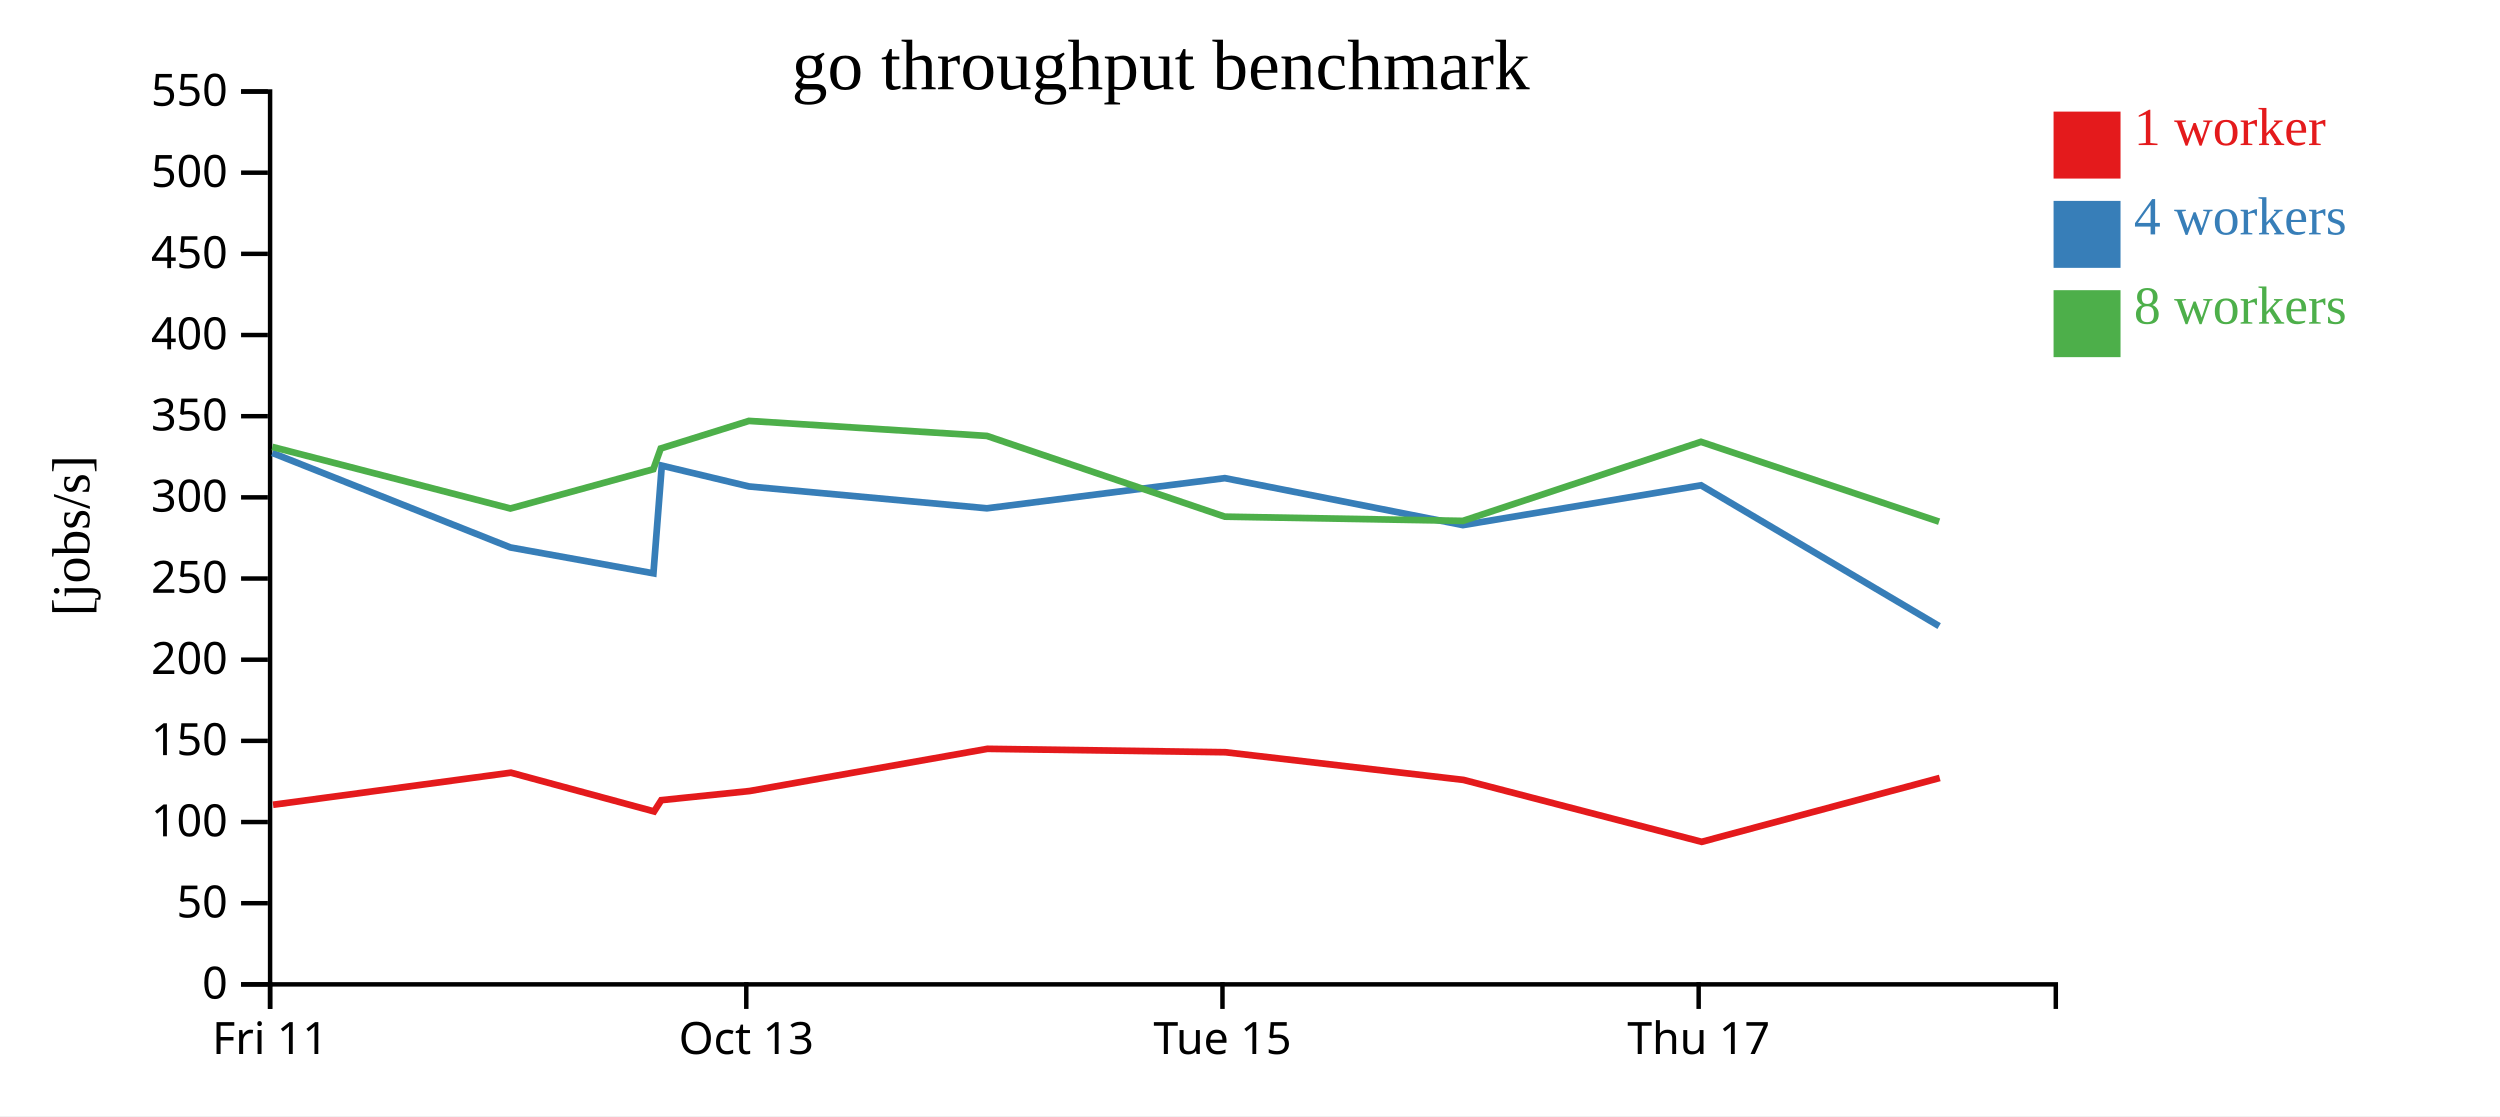
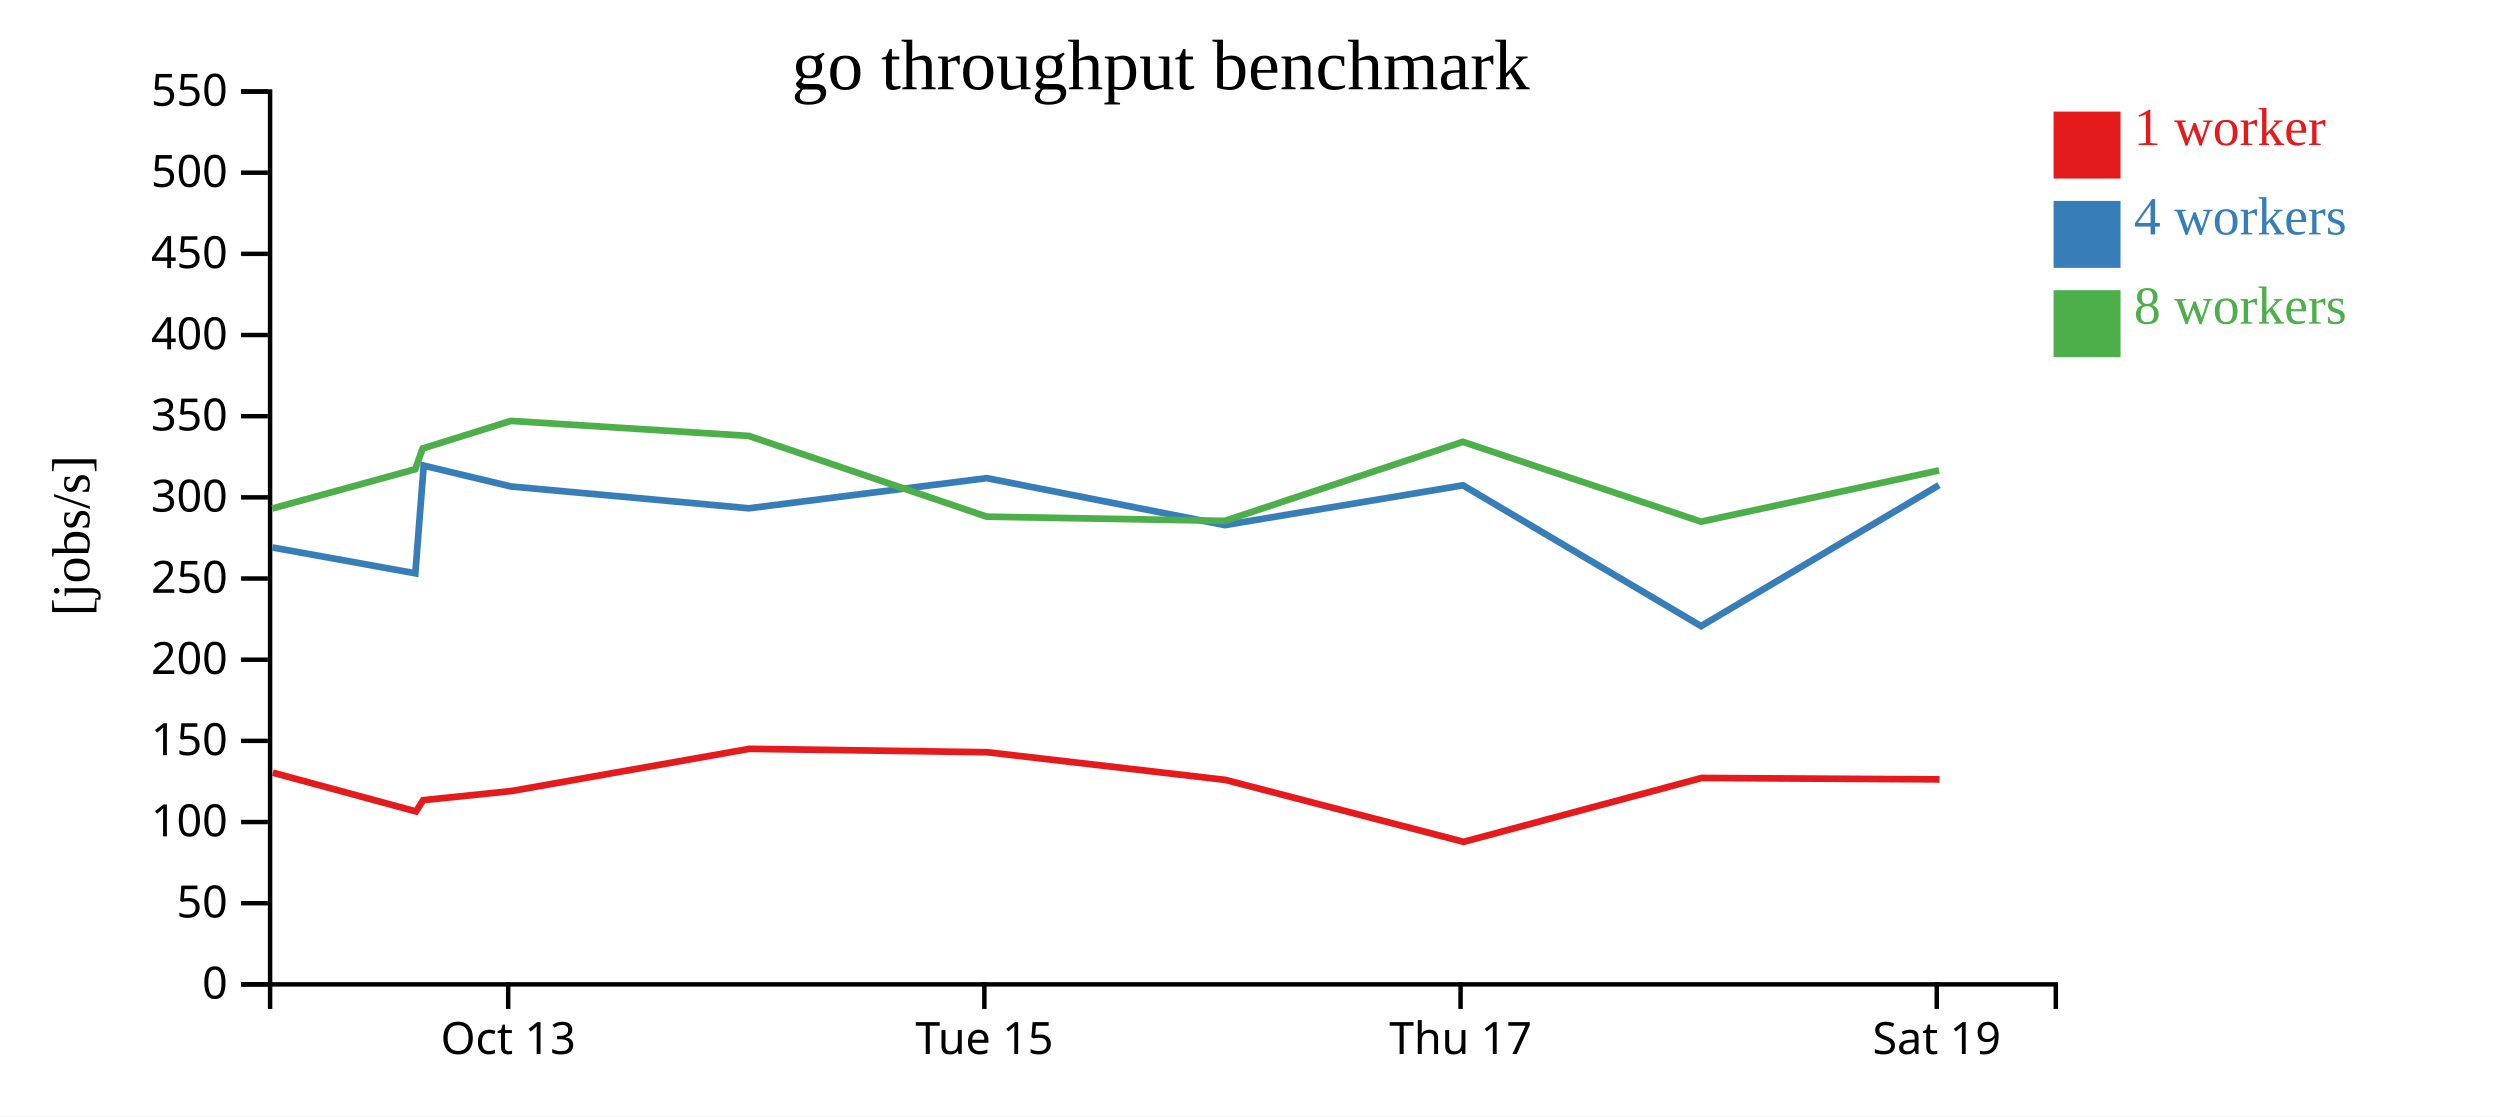
<svg xmlns="http://www.w3.org/2000/svg" width="560" height="250">
  <rect width="100%" height="100%" fill="white" />
  <g transform="translate(60,20)">
    <g transform="translate(0,200)" fill="none" font-size="10" font-family="sans-serif" text-anchor="middle">
      <path class="domain" stroke="currentColor" d="M0.5,6V0.5H400.5V6" />
-       <g class="tick" opacity="1" transform="translate(0.5,0)">
-         <line stroke="currentColor" y2="6" />
-         <text fill="currentColor" y="9" dy="0.71em">Fri 11</text>
-       </g>
-       <g class="tick" opacity="1" transform="translate(107.1667,0)">
+       <g class="tick" opacity="1" transform="translate(53.83333,0)">
        <line stroke="currentColor" y2="6" />
        <text fill="currentColor" y="9" dy="0.71em">Oct 13</text>
      </g>
-       <g class="tick" opacity="1" transform="translate(213.8333,0)">
+       <g class="tick" opacity="1" transform="translate(160.5,0)">
        <line stroke="currentColor" y2="6" />
        <text fill="currentColor" y="9" dy="0.71em">Tue 15</text>
      </g>
-       <g class="tick" opacity="1" transform="translate(320.5,0)">
+       <g class="tick" opacity="1" transform="translate(267.1667,0)">
        <line stroke="currentColor" y2="6" />
        <text fill="currentColor" y="9" dy="0.71em">Thu 17</text>
+       </g>
+       <g class="tick" opacity="1" transform="translate(373.8333,0)">
+         <line stroke="currentColor" y2="6" />
+         <text fill="currentColor" y="9" dy="0.71em">Sat 19</text>
      </g>
    </g>
    <g fill="none" font-size="10" font-family="sans-serif" text-anchor="end">
      <path class="domain" stroke="currentColor" d="M-6,200.5H0.5V0.5H-6" />
      <g class="tick" opacity="1" transform="translate(0,200.5)">
        <line stroke="currentColor" x2="-6" />
        <text fill="currentColor" x="-9" dy="0.32em">0</text>
      </g>
      <g class="tick" opacity="1" transform="translate(0,182.3182)">
        <line stroke="currentColor" x2="-6" />
        <text fill="currentColor" x="-9" dy="0.32em">50</text>
      </g>
      <g class="tick" opacity="1" transform="translate(0,164.1364)">
        <line stroke="currentColor" x2="-6" />
        <text fill="currentColor" x="-9" dy="0.32em">100</text>
      </g>
      <g class="tick" opacity="1" transform="translate(0,145.9545)">
        <line stroke="currentColor" x2="-6" />
        <text fill="currentColor" x="-9" dy="0.32em">150</text>
      </g>
      <g class="tick" opacity="1" transform="translate(0,127.7727)">
        <line stroke="currentColor" x2="-6" />
        <text fill="currentColor" x="-9" dy="0.32em">200</text>
      </g>
      <g class="tick" opacity="1" transform="translate(0,109.5909)">
        <line stroke="currentColor" x2="-6" />
        <text fill="currentColor" x="-9" dy="0.32em">250</text>
      </g>
      <g class="tick" opacity="1" transform="translate(0,91.40909)">
        <line stroke="currentColor" x2="-6" />
        <text fill="currentColor" x="-9" dy="0.32em">300</text>
      </g>
      <g class="tick" opacity="1" transform="translate(0,73.22727)">
        <line stroke="currentColor" x2="-6" />
        <text fill="currentColor" x="-9" dy="0.32em">350</text>
      </g>
      <g class="tick" opacity="1" transform="translate(0,55.04545)">
        <line stroke="currentColor" x2="-6" />
        <text fill="currentColor" x="-9" dy="0.32em">400</text>
      </g>
      <g class="tick" opacity="1" transform="translate(0,36.86364)">
        <line stroke="currentColor" x2="-6" />
        <text fill="currentColor" x="-9" dy="0.32em">450</text>
      </g>
      <g class="tick" opacity="1" transform="translate(0,18.68182)">
        <line stroke="currentColor" x2="-6" />
        <text fill="currentColor" x="-9" dy="0.32em">500</text>
      </g>
      <g class="tick" opacity="1" transform="translate(0,0.5)">
        <line stroke="currentColor" x2="-6" />
        <text fill="currentColor" x="-9" dy="0.32em">550</text>
      </g>
    </g>
    <text text-anchor="middle" style="font-size: 12px" transform="rotate(-90)" y="-40" x="-100">[jobs/s]</text>
    <text text-anchor="middle" style="font-size: 16px" y="0" x="200">go throughput benchmark</text>
-     <path class="line" fill="none" stroke="#e41a1c" stroke-width="1.5" d="M1.159,160.269L54.445,153.079L86.514,161.763L88.13,159.236L107.917,157.189L161.185,147.738L214.477,148.501L267.815,154.698L321.177,168.571L374.507,154.262" />
-     <path class="line" fill="none" stroke="#377eb8" stroke-width="1.5" d="M1.002,81.455L54.324,102.628L86.366,108.427L88.244,84.303L107.766,88.966L161.072,93.86L214.363,87.105L267.693,97.625L321.032,88.711L374.367,120.246" />
-     <path class="line" fill="none" stroke="#4daf4a" stroke-width="1.5" d="M0.998,80.107L54.324,93.906L86.344,85.107L88.004,80.461L107.756,74.283L161.06,77.646L214.356,95.732L267.69,96.68L321.019,78.969L374.363,96.855" />
+     <path class="line" fill="none" stroke="#e41a1c" stroke-width="1.5" d="M1.112,153.079L33.181,161.763L34.797,159.236L54.584,157.189L107.851,147.738L161.144,148.501L214.482,154.698L267.844,168.571L321.174,154.262L374.469,154.582" />
+     <path class="line" fill="none" stroke="#377eb8" stroke-width="1.5" d="M0.991,102.628L33.032,108.427L34.91,84.303L54.432,88.966L107.738,93.86L161.03,87.105L214.36,97.625L267.698,88.711L321.034,120.246L374.341,88.677" />
+     <path class="line" fill="none" stroke="#4daf4a" stroke-width="1.5" d="M0.991,93.906L33.01,85.107L34.671,80.461L54.423,74.283L107.727,77.646L161.023,95.732L214.356,96.68L267.686,78.969L321.029,96.855L374.348,85.379" />
    <rect class="dot" x="400" y="5" width="15" height="15" style="fill: #e41a1c;" />
    <rect class="dot" x="400" y="25" width="15" height="15" style="fill: #377eb8;" />
    <rect class="dot" x="400" y="45" width="15" height="15" style="fill: #4daf4a;" />
    <text class="label" x="418" y="12.5" style="fill: #e41a1c; alignment-baseline: middle;" text-anchor="left">1 worker</text>
    <text class="label" x="418" y="32.5" style="fill: #377eb8; alignment-baseline: middle;" text-anchor="left">4 workers</text>
    <text class="label" x="418" y="52.5" style="fill: #4daf4a; alignment-baseline: middle;" text-anchor="left">8 workers</text>
  </g>
</svg>
